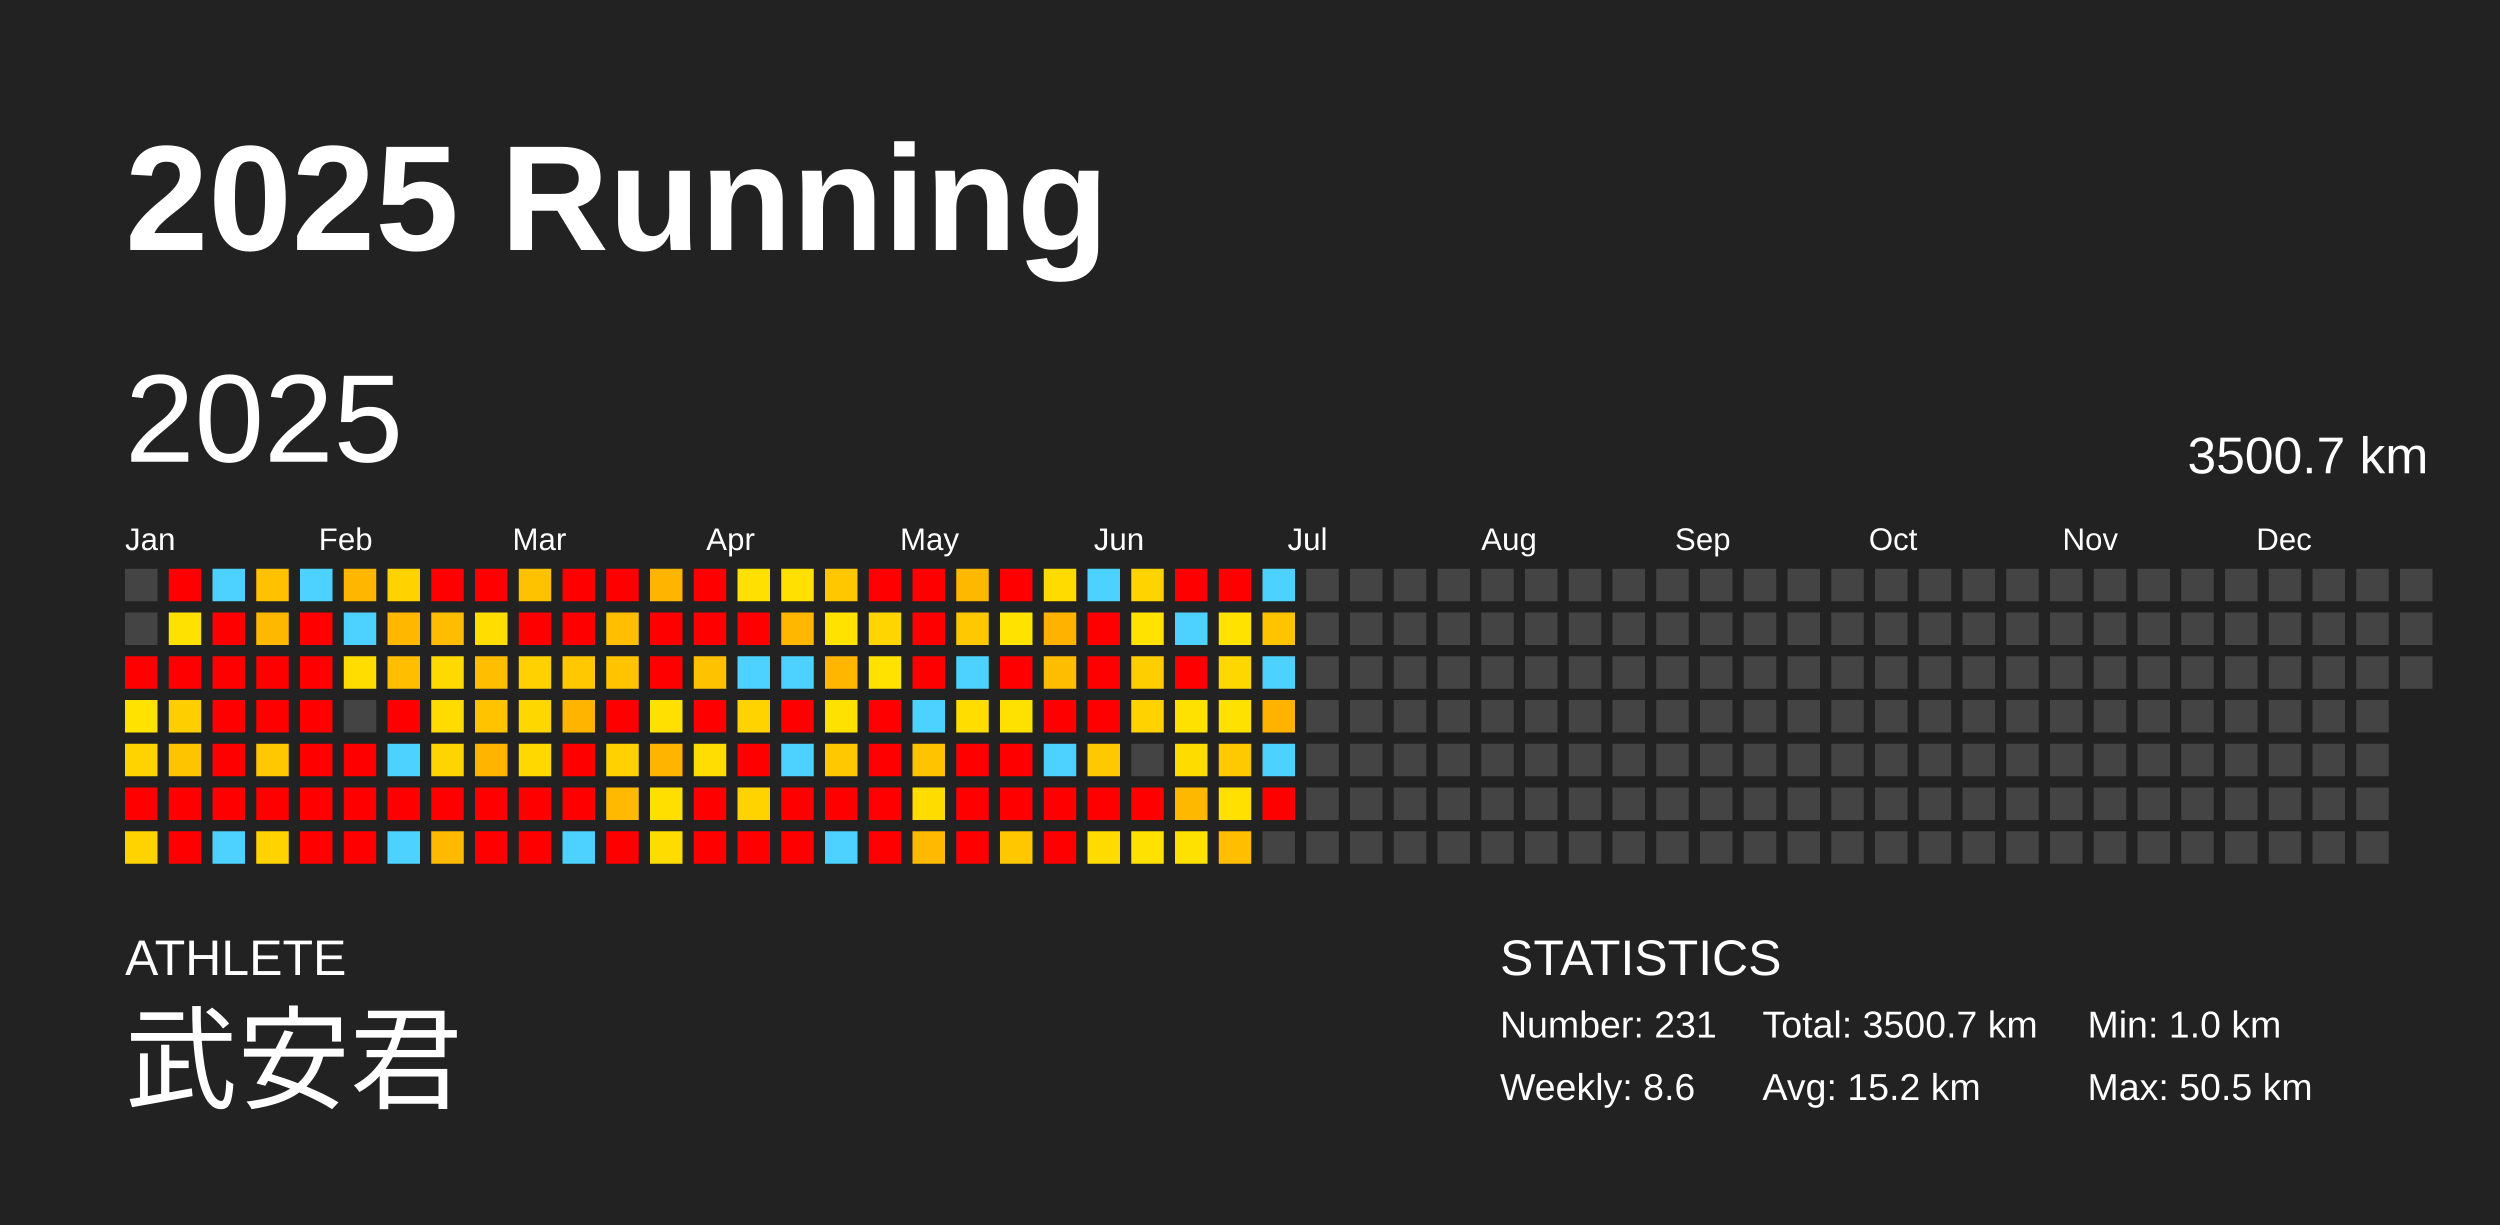
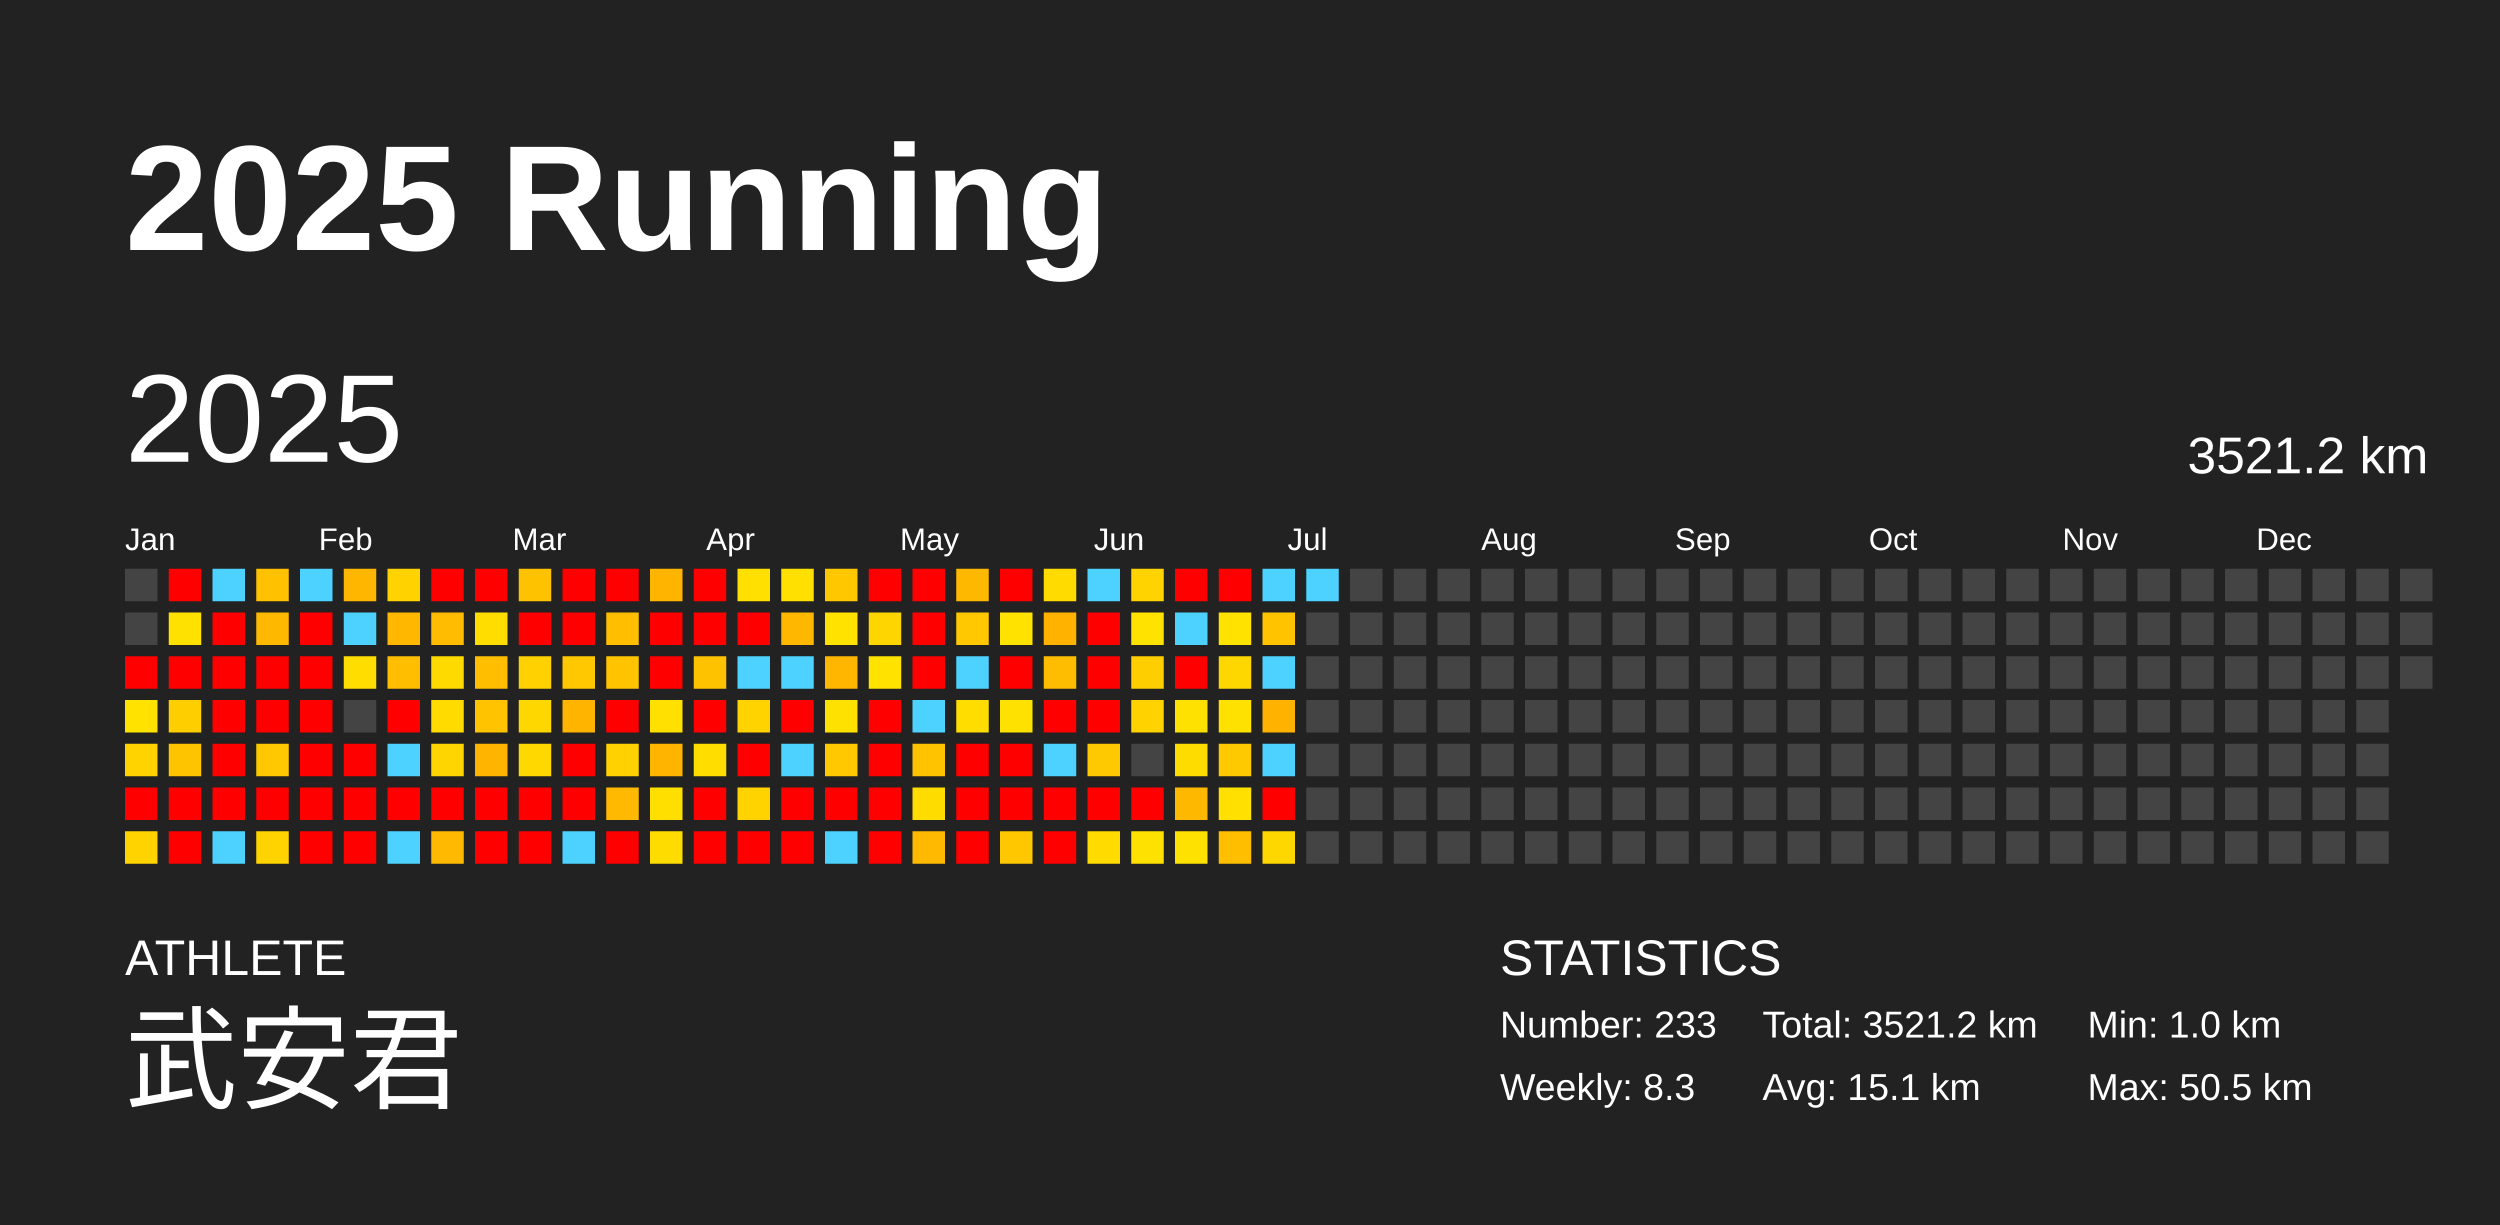
<svg xmlns="http://www.w3.org/2000/svg" baseProfile="full" height="98mm" version="1.1" viewBox="0,0,200,98" width="200mm">
  <defs />
  <rect fill="#222222" height="98" width="200" x="0" y="0" />
  <text fill="#FFFFFF" style="font-size:12px; font-family:Arial; font-weight:bold;" x="10" y="20">2025 Running</text>
  <text fill="#FFFFFF" style="font-size:4px; font-family:Arial" x="10" y="78">ATHLETE</text>
  <text fill="#FFFFFF" style="font-size:9px; font-family:Arial" x="10" y="88">武安君</text>
  <text fill="#FFFFFF" style="font-size:4px; font-family:Arial" x="120" y="78">STATISTICS</text>
-   <text fill="#FFFFFF" style="font-size:3px; font-family:Arial" x="120" y="83">Number: 231</text>
-   <text fill="#FFFFFF" style="font-size:3px; font-family:Arial" x="120" y="88">Weekly: 8.6</text>
-   <text fill="#FFFFFF" style="font-size:3px; font-family:Arial" x="141" y="83">Total: 3500.7 km</text>
-   <text fill="#FFFFFF" style="font-size:3px; font-family:Arial" x="141" y="88">Avg: 15.2 km</text>
+   <text fill="#FFFFFF" style="font-size:3px; font-family:Arial" x="120" y="83">Number: 233</text>
+   <text fill="#FFFFFF" style="font-size:3px; font-family:Arial" x="120" y="88">Weekly: 8.3</text>
+   <text fill="#FFFFFF" style="font-size:3px; font-family:Arial" x="141" y="83">Total: 3521.2 km</text>
+   <text fill="#FFFFFF" style="font-size:3px; font-family:Arial" x="141" y="88">Avg: 15.1 km</text>
  <text fill="#FFFFFF" style="font-size:3px; font-family:Arial" x="167" y="83">Min: 1.0 km</text>
  <text fill="#FFFFFF" style="font-size:3px; font-family:Arial" x="167" y="88">Max: 50.5 km</text>
  <text dominant-baseline="hanging" fill="#FFFFFF" style="font-size:10.0px; font-family:Arial;" x="10" y="30">2025</text>
-   <text dominant-baseline="hanging" fill="#FFFFFF" style="font-size:4.125px; font-family:Arial;" x="175" y="35">3500.7 km</text>
+   <text dominant-baseline="hanging" fill="#FFFFFF" style="font-size:4.125px; font-family:Arial;" x="175" y="35">3521.2 km</text>
  <text fill="#FFFFFF" style="font-size:2.5px; font-family:Arial" x="10.0" y="44">Jan</text>
  <text fill="#FFFFFF" style="font-size:2.5px; font-family:Arial" x="25.5" y="44">Feb</text>
  <text fill="#FFFFFF" style="font-size:2.5px; font-family:Arial" x="41.0" y="44">Mar</text>
  <text fill="#FFFFFF" style="font-size:2.5px; font-family:Arial" x="56.5" y="44">Apr</text>
  <text fill="#FFFFFF" style="font-size:2.5px; font-family:Arial" x="72.0" y="44">May</text>
  <text fill="#FFFFFF" style="font-size:2.5px; font-family:Arial" x="87.5" y="44">Jun</text>
  <text fill="#FFFFFF" style="font-size:2.5px; font-family:Arial" x="103.0" y="44">Jul</text>
  <text fill="#FFFFFF" style="font-size:2.5px; font-family:Arial" x="118.5" y="44">Aug</text>
  <text fill="#FFFFFF" style="font-size:2.5px; font-family:Arial" x="134.0" y="44">Sep</text>
  <text fill="#FFFFFF" style="font-size:2.5px; font-family:Arial" x="149.5" y="44">Oct</text>
  <text fill="#FFFFFF" style="font-size:2.5px; font-family:Arial" x="165.0" y="44">Nov</text>
  <text fill="#FFFFFF" style="font-size:2.5px; font-family:Arial" x="180.5" y="44">Dec</text>
  <rect fill="#444444" height="2.6" width="2.6" x="10.0" y="45.5" />
  <rect fill="#444444" height="2.6" width="2.6" x="10.0" y="49.0" />
  <rect fill="red" height="2.6" width="2.6" x="10.0" y="52.5" />
  <rect fill="#ffe200" height="2.6" width="2.6" x="10.0" y="56.0" />
  <rect fill="#ffd300" height="2.6" width="2.6" x="10.0" y="59.5" />
  <rect fill="red" height="2.6" width="2.6" x="10.0" y="63.0" />
  <rect fill="#ffd300" height="2.6" width="2.6" x="10.0" y="66.5" />
  <rect fill="red" height="2.6" width="2.6" x="13.5" y="45.5" />
  <rect fill="#ffe100" height="2.6" width="2.6" x="13.5" y="49.0" />
  <rect fill="red" height="2.6" width="2.6" x="13.5" y="52.5" />
  <rect fill="#ffce00" height="2.6" width="2.6" x="13.5" y="56.0" />
  <rect fill="#ffc400" height="2.6" width="2.6" x="13.5" y="59.5" />
  <rect fill="red" height="2.6" width="2.6" x="13.5" y="63.0" />
  <rect fill="red" height="2.6" width="2.6" x="13.5" y="66.5" />
  <rect fill="#4dd2ff" height="2.6" width="2.6" x="17.0" y="45.5" />
  <rect fill="red" height="2.6" width="2.6" x="17.0" y="49.0" />
  <rect fill="red" height="2.6" width="2.6" x="17.0" y="52.5" />
  <rect fill="red" height="2.6" width="2.6" x="17.0" y="56.0" />
  <rect fill="red" height="2.6" width="2.6" x="17.0" y="59.5" />
  <rect fill="red" height="2.6" width="2.6" x="17.0" y="63.0" />
  <rect fill="#4dd2ff" height="2.6" width="2.6" x="17.0" y="66.5" />
  <rect fill="#ffc100" height="2.6" width="2.6" x="20.5" y="45.5" />
  <rect fill="#ffb800" height="2.6" width="2.6" x="20.5" y="49.0" />
  <rect fill="red" height="2.6" width="2.6" x="20.5" y="52.5" />
  <rect fill="red" height="2.6" width="2.6" x="20.5" y="56.0" />
  <rect fill="#ffc800" height="2.6" width="2.6" x="20.5" y="59.5" />
  <rect fill="red" height="2.6" width="2.6" x="20.5" y="63.0" />
  <rect fill="#ffd300" height="2.6" width="2.6" x="20.5" y="66.5" />
  <rect fill="#4dd2ff" height="2.6" width="2.6" x="24.0" y="45.5" />
  <rect fill="red" height="2.6" width="2.6" x="24.0" y="49.0" />
  <rect fill="red" height="2.6" width="2.6" x="24.0" y="52.5" />
  <rect fill="red" height="2.6" width="2.6" x="24.0" y="56.0" />
  <rect fill="red" height="2.6" width="2.6" x="24.0" y="59.5" />
  <rect fill="red" height="2.6" width="2.6" x="24.0" y="63.0" />
  <rect fill="red" height="2.6" width="2.6" x="24.0" y="66.5" />
  <rect fill="#ffb600" height="2.6" width="2.6" x="27.5" y="45.5" />
  <rect fill="#4dd2ff" height="2.6" width="2.6" x="27.5" y="49.0" />
  <rect fill="#ffdd00" height="2.6" width="2.6" x="27.5" y="52.5" />
  <rect fill="#444444" height="2.6" width="2.6" x="27.5" y="56.0" />
  <rect fill="red" height="2.6" width="2.6" x="27.5" y="59.5" />
  <rect fill="red" height="2.6" width="2.6" x="27.5" y="63.0" />
  <rect fill="red" height="2.6" width="2.6" x="27.5" y="66.5" />
  <rect fill="#ffd200" height="2.6" width="2.6" x="31.0" y="45.5" />
  <rect fill="#ffb700" height="2.6" width="2.6" x="31.0" y="49.0" />
  <rect fill="#ffbe00" height="2.6" width="2.6" x="31.0" y="52.5" />
  <rect fill="red" height="2.6" width="2.6" x="31.0" y="56.0" />
  <rect fill="#4dd2ff" height="2.6" width="2.6" x="31.0" y="59.5" />
  <rect fill="red" height="2.6" width="2.6" x="31.0" y="63.0" />
  <rect fill="#4dd2ff" height="2.6" width="2.6" x="31.0" y="66.5" />
  <rect fill="red" height="2.6" width="2.6" x="34.5" y="45.5" />
  <rect fill="#ffbc00" height="2.6" width="2.6" x="34.5" y="49.0" />
  <rect fill="#ffda00" height="2.6" width="2.6" x="34.5" y="52.5" />
  <rect fill="#ffdb00" height="2.6" width="2.6" x="34.5" y="56.0" />
  <rect fill="#ffd500" height="2.6" width="2.6" x="34.5" y="59.5" />
  <rect fill="red" height="2.6" width="2.6" x="34.5" y="63.0" />
  <rect fill="#ffba00" height="2.6" width="2.6" x="34.5" y="66.5" />
  <rect fill="red" height="2.6" width="2.6" x="38.0" y="45.5" />
  <rect fill="#ffdd00" height="2.6" width="2.6" x="38.0" y="49.0" />
  <rect fill="#ffbe00" height="2.6" width="2.6" x="38.0" y="52.5" />
  <rect fill="#ffc300" height="2.6" width="2.6" x="38.0" y="56.0" />
  <rect fill="#ffb400" height="2.6" width="2.6" x="38.0" y="59.5" />
  <rect fill="red" height="2.6" width="2.6" x="38.0" y="63.0" />
  <rect fill="red" height="2.6" width="2.6" x="38.0" y="66.5" />
  <rect fill="#ffc200" height="2.6" width="2.6" x="41.5" y="45.5" />
  <rect fill="red" height="2.6" width="2.6" x="41.5" y="49.0" />
  <rect fill="#ffd100" height="2.6" width="2.6" x="41.5" y="52.5" />
  <rect fill="#ffd700" height="2.6" width="2.6" x="41.5" y="56.0" />
  <rect fill="#ffd800" height="2.6" width="2.6" x="41.5" y="59.5" />
  <rect fill="red" height="2.6" width="2.6" x="41.5" y="63.0" />
  <rect fill="red" height="2.6" width="2.6" x="41.5" y="66.5" />
  <rect fill="red" height="2.6" width="2.6" x="45.0" y="45.5" />
  <rect fill="red" height="2.6" width="2.6" x="45.0" y="49.0" />
  <rect fill="#ffc800" height="2.6" width="2.6" x="45.0" y="52.5" />
  <rect fill="#ffb400" height="2.6" width="2.6" x="45.0" y="56.0" />
  <rect fill="red" height="2.6" width="2.6" x="45.0" y="59.5" />
  <rect fill="red" height="2.6" width="2.6" x="45.0" y="63.0" />
  <rect fill="#4dd2ff" height="2.6" width="2.6" x="45.0" y="66.5" />
  <rect fill="red" height="2.6" width="2.6" x="48.5" y="45.5" />
  <rect fill="#ffbe00" height="2.6" width="2.6" x="48.5" y="49.0" />
  <rect fill="#ffc300" height="2.6" width="2.6" x="48.5" y="52.5" />
  <rect fill="red" height="2.6" width="2.6" x="48.5" y="56.0" />
  <rect fill="#ffd100" height="2.6" width="2.6" x="48.5" y="59.5" />
  <rect fill="#ffb900" height="2.6" width="2.6" x="48.5" y="63.0" />
  <rect fill="red" height="2.6" width="2.6" x="48.5" y="66.5" />
  <rect fill="#ffb400" height="2.6" width="2.6" x="52.0" y="45.5" />
  <rect fill="red" height="2.6" width="2.6" x="52.0" y="49.0" />
  <rect fill="red" height="2.6" width="2.6" x="52.0" y="52.5" />
  <rect fill="#ffe000" height="2.6" width="2.6" x="52.0" y="56.0" />
  <rect fill="#ffb500" height="2.6" width="2.6" x="52.0" y="59.5" />
  <rect fill="#ffdf00" height="2.6" width="2.6" x="52.0" y="63.0" />
  <rect fill="#ffdc00" height="2.6" width="2.6" x="52.0" y="66.5" />
  <rect fill="red" height="2.6" width="2.6" x="55.5" y="45.5" />
  <rect fill="red" height="2.6" width="2.6" x="55.5" y="49.0" />
  <rect fill="#ffc200" height="2.6" width="2.6" x="55.5" y="52.5" />
  <rect fill="red" height="2.6" width="2.6" x="55.5" y="56.0" />
  <rect fill="#ffdd00" height="2.6" width="2.6" x="55.5" y="59.5" />
  <rect fill="red" height="2.6" width="2.6" x="55.5" y="63.0" />
  <rect fill="red" height="2.6" width="2.6" x="55.5" y="66.5" />
  <rect fill="#ffe000" height="2.6" width="2.6" x="59.0" y="45.5" />
  <rect fill="red" height="2.6" width="2.6" x="59.0" y="49.0" />
  <rect fill="#4dd2ff" height="2.6" width="2.6" x="59.0" y="52.5" />
  <rect fill="#ffd300" height="2.6" width="2.6" x="59.0" y="56.0" />
  <rect fill="red" height="2.6" width="2.6" x="59.0" y="59.5" />
  <rect fill="#ffd300" height="2.6" width="2.6" x="59.0" y="63.0" />
  <rect fill="red" height="2.6" width="2.6" x="59.0" y="66.5" />
  <rect fill="#ffe000" height="2.6" width="2.6" x="62.5" y="45.5" />
  <rect fill="#ffb700" height="2.6" width="2.6" x="62.5" y="49.0" />
  <rect fill="#4dd2ff" height="2.6" width="2.6" x="62.5" y="52.5" />
  <rect fill="red" height="2.6" width="2.6" x="62.5" y="56.0" />
  <rect fill="#4dd2ff" height="2.6" width="2.6" x="62.5" y="59.5" />
  <rect fill="red" height="2.6" width="2.6" x="62.5" y="63.0" />
  <rect fill="red" height="2.6" width="2.6" x="62.5" y="66.5" />
  <rect fill="#ffc700" height="2.6" width="2.6" x="66.0" y="45.5" />
  <rect fill="#ffe200" height="2.6" width="2.6" x="66.0" y="49.0" />
  <rect fill="#ffb600" height="2.6" width="2.6" x="66.0" y="52.5" />
  <rect fill="#ffe100" height="2.6" width="2.6" x="66.0" y="56.0" />
  <rect fill="#ffc800" height="2.6" width="2.6" x="66.0" y="59.5" />
  <rect fill="red" height="2.6" width="2.6" x="66.0" y="63.0" />
  <rect fill="#4dd2ff" height="2.6" width="2.6" x="66.0" y="66.5" />
  <rect fill="red" height="2.6" width="2.6" x="69.5" y="45.5" />
  <rect fill="#ffd500" height="2.6" width="2.6" x="69.5" y="49.0" />
  <rect fill="#ffe200" height="2.6" width="2.6" x="69.5" y="52.5" />
  <rect fill="red" height="2.6" width="2.6" x="69.5" y="56.0" />
  <rect fill="red" height="2.6" width="2.6" x="69.5" y="59.5" />
  <rect fill="red" height="2.6" width="2.6" x="69.5" y="63.0" />
  <rect fill="red" height="2.6" width="2.6" x="69.5" y="66.5" />
  <rect fill="red" height="2.6" width="2.6" x="73.0" y="45.5" />
  <rect fill="red" height="2.6" width="2.6" x="73.0" y="49.0" />
  <rect fill="red" height="2.6" width="2.6" x="73.0" y="52.5" />
  <rect fill="#4dd2ff" height="2.6" width="2.6" x="73.0" y="56.0" />
  <rect fill="#ffc300" height="2.6" width="2.6" x="73.0" y="59.5" />
  <rect fill="#ffdc00" height="2.6" width="2.6" x="73.0" y="63.0" />
  <rect fill="#ffba00" height="2.6" width="2.6" x="73.0" y="66.5" />
  <rect fill="#ffb800" height="2.6" width="2.6" x="76.5" y="45.5" />
  <rect fill="#ffc800" height="2.6" width="2.6" x="76.5" y="49.0" />
  <rect fill="#4dd2ff" height="2.6" width="2.6" x="76.5" y="52.5" />
  <rect fill="#ffdd00" height="2.6" width="2.6" x="76.5" y="56.0" />
  <rect fill="red" height="2.6" width="2.6" x="76.5" y="59.5" />
  <rect fill="red" height="2.6" width="2.6" x="76.5" y="63.0" />
  <rect fill="red" height="2.6" width="2.6" x="76.5" y="66.5" />
  <rect fill="red" height="2.6" width="2.6" x="80.0" y="45.5" />
  <rect fill="#ffe200" height="2.6" width="2.6" x="80.0" y="49.0" />
  <rect fill="red" height="2.6" width="2.6" x="80.0" y="52.5" />
  <rect fill="#ffe100" height="2.6" width="2.6" x="80.0" y="56.0" />
  <rect fill="red" height="2.6" width="2.6" x="80.0" y="59.5" />
  <rect fill="red" height="2.6" width="2.6" x="80.0" y="63.0" />
  <rect fill="#ffc700" height="2.6" width="2.6" x="80.0" y="66.5" />
  <rect fill="#ffdb00" height="2.6" width="2.6" x="83.5" y="45.5" />
  <rect fill="#ffb200" height="2.6" width="2.6" x="83.5" y="49.0" />
  <rect fill="#ffbd00" height="2.6" width="2.6" x="83.5" y="52.5" />
  <rect fill="red" height="2.6" width="2.6" x="83.5" y="56.0" />
  <rect fill="#4dd2ff" height="2.6" width="2.6" x="83.5" y="59.5" />
  <rect fill="red" height="2.6" width="2.6" x="83.5" y="63.0" />
  <rect fill="red" height="2.6" width="2.6" x="83.5" y="66.5" />
  <rect fill="#4dd2ff" height="2.6" width="2.6" x="87.0" y="45.5" />
  <rect fill="red" height="2.6" width="2.6" x="87.0" y="49.0" />
  <rect fill="red" height="2.6" width="2.6" x="87.0" y="52.5" />
  <rect fill="red" height="2.6" width="2.6" x="87.0" y="56.0" />
  <rect fill="#ffc900" height="2.6" width="2.6" x="87.0" y="59.5" />
  <rect fill="red" height="2.6" width="2.6" x="87.0" y="63.0" />
  <rect fill="#ffdb00" height="2.6" width="2.6" x="87.0" y="66.5" />
  <rect fill="#ffd300" height="2.6" width="2.6" x="90.5" y="45.5" />
  <rect fill="#ffe200" height="2.6" width="2.6" x="90.5" y="49.0" />
  <rect fill="#ffce00" height="2.6" width="2.6" x="90.5" y="52.5" />
  <rect fill="#ffd200" height="2.6" width="2.6" x="90.5" y="56.0" />
  <rect fill="#444444" height="2.6" width="2.6" x="90.5" y="59.5" />
  <rect fill="red" height="2.6" width="2.6" x="90.5" y="63.0" />
  <rect fill="#ffe100" height="2.6" width="2.6" x="90.5" y="66.5" />
  <rect fill="red" height="2.6" width="2.6" x="94.0" y="45.5" />
  <rect fill="#4dd2ff" height="2.6" width="2.6" x="94.0" y="49.0" />
  <rect fill="red" height="2.6" width="2.6" x="94.0" y="52.5" />
  <rect fill="#ffe100" height="2.6" width="2.6" x="94.0" y="56.0" />
  <rect fill="#ffdc00" height="2.6" width="2.6" x="94.0" y="59.5" />
  <rect fill="#ffb800" height="2.6" width="2.6" x="94.0" y="63.0" />
  <rect fill="#ffe100" height="2.6" width="2.6" x="94.0" y="66.5" />
  <rect fill="red" height="2.6" width="2.6" x="97.5" y="45.5" />
  <rect fill="#ffe200" height="2.6" width="2.6" x="97.5" y="49.0" />
  <rect fill="#ffd700" height="2.6" width="2.6" x="97.5" y="52.5" />
  <rect fill="#ffe100" height="2.6" width="2.6" x="97.5" y="56.0" />
  <rect fill="#ffc900" height="2.6" width="2.6" x="97.5" y="59.5" />
  <rect fill="#ffe000" height="2.6" width="2.6" x="97.5" y="63.0" />
  <rect fill="#ffbf00" height="2.6" width="2.6" x="97.5" y="66.5" />
  <rect fill="#4dd2ff" height="2.6" width="2.6" x="101.0" y="45.5" />
  <rect fill="#ffc300" height="2.6" width="2.6" x="101.0" y="49.0" />
  <rect fill="#4dd2ff" height="2.6" width="2.6" x="101.0" y="52.5" />
  <rect fill="#ffb300" height="2.6" width="2.6" x="101.0" y="56.0" />
  <rect fill="#4dd2ff" height="2.6" width="2.6" x="101.0" y="59.5" />
  <rect fill="red" height="2.6" width="2.6" x="101.0" y="63.0" />
-   <rect fill="#444444" height="2.6" width="2.6" x="101.0" y="66.5" />
-   <rect fill="#444444" height="2.6" width="2.6" x="104.5" y="45.5" />
+   <rect fill="#ffd700" height="2.6" width="2.6" x="101.0" y="66.5" />
+   <rect fill="#4dd2ff" height="2.6" width="2.6" x="104.5" y="45.5" />
  <rect fill="#444444" height="2.6" width="2.6" x="104.5" y="49.0" />
  <rect fill="#444444" height="2.6" width="2.6" x="104.5" y="52.5" />
  <rect fill="#444444" height="2.6" width="2.6" x="104.5" y="56.0" />
  <rect fill="#444444" height="2.6" width="2.6" x="104.5" y="59.5" />
  <rect fill="#444444" height="2.6" width="2.6" x="104.5" y="63.0" />
  <rect fill="#444444" height="2.6" width="2.6" x="104.5" y="66.5" />
  <rect fill="#444444" height="2.6" width="2.6" x="108.0" y="45.5" />
  <rect fill="#444444" height="2.6" width="2.6" x="108.0" y="49.0" />
  <rect fill="#444444" height="2.6" width="2.6" x="108.0" y="52.5" />
  <rect fill="#444444" height="2.6" width="2.6" x="108.0" y="56.0" />
  <rect fill="#444444" height="2.6" width="2.6" x="108.0" y="59.5" />
  <rect fill="#444444" height="2.6" width="2.6" x="108.0" y="63.0" />
  <rect fill="#444444" height="2.6" width="2.6" x="108.0" y="66.5" />
  <rect fill="#444444" height="2.6" width="2.6" x="111.5" y="45.5" />
  <rect fill="#444444" height="2.6" width="2.6" x="111.5" y="49.0" />
  <rect fill="#444444" height="2.6" width="2.6" x="111.5" y="52.5" />
  <rect fill="#444444" height="2.6" width="2.6" x="111.5" y="56.0" />
  <rect fill="#444444" height="2.6" width="2.6" x="111.5" y="59.5" />
  <rect fill="#444444" height="2.6" width="2.6" x="111.5" y="63.0" />
  <rect fill="#444444" height="2.6" width="2.6" x="111.5" y="66.5" />
  <rect fill="#444444" height="2.6" width="2.6" x="115.0" y="45.5" />
  <rect fill="#444444" height="2.6" width="2.6" x="115.0" y="49.0" />
  <rect fill="#444444" height="2.6" width="2.6" x="115.0" y="52.5" />
  <rect fill="#444444" height="2.6" width="2.6" x="115.0" y="56.0" />
  <rect fill="#444444" height="2.6" width="2.6" x="115.0" y="59.5" />
  <rect fill="#444444" height="2.6" width="2.6" x="115.0" y="63.0" />
  <rect fill="#444444" height="2.6" width="2.6" x="115.0" y="66.5" />
  <rect fill="#444444" height="2.6" width="2.6" x="118.5" y="45.5" />
  <rect fill="#444444" height="2.6" width="2.6" x="118.5" y="49.0" />
  <rect fill="#444444" height="2.6" width="2.6" x="118.5" y="52.5" />
  <rect fill="#444444" height="2.6" width="2.6" x="118.5" y="56.0" />
  <rect fill="#444444" height="2.6" width="2.6" x="118.5" y="59.5" />
  <rect fill="#444444" height="2.6" width="2.6" x="118.5" y="63.0" />
  <rect fill="#444444" height="2.6" width="2.6" x="118.5" y="66.5" />
  <rect fill="#444444" height="2.6" width="2.6" x="122.0" y="45.5" />
  <rect fill="#444444" height="2.6" width="2.6" x="122.0" y="49.0" />
  <rect fill="#444444" height="2.6" width="2.6" x="122.0" y="52.5" />
  <rect fill="#444444" height="2.6" width="2.6" x="122.0" y="56.0" />
  <rect fill="#444444" height="2.6" width="2.6" x="122.0" y="59.5" />
  <rect fill="#444444" height="2.6" width="2.6" x="122.0" y="63.0" />
  <rect fill="#444444" height="2.6" width="2.6" x="122.0" y="66.5" />
  <rect fill="#444444" height="2.6" width="2.6" x="125.5" y="45.5" />
  <rect fill="#444444" height="2.6" width="2.6" x="125.5" y="49.0" />
  <rect fill="#444444" height="2.6" width="2.6" x="125.5" y="52.5" />
  <rect fill="#444444" height="2.6" width="2.6" x="125.5" y="56.0" />
  <rect fill="#444444" height="2.6" width="2.6" x="125.5" y="59.5" />
  <rect fill="#444444" height="2.6" width="2.6" x="125.5" y="63.0" />
  <rect fill="#444444" height="2.6" width="2.6" x="125.5" y="66.5" />
  <rect fill="#444444" height="2.6" width="2.6" x="129.0" y="45.5" />
  <rect fill="#444444" height="2.6" width="2.6" x="129.0" y="49.0" />
  <rect fill="#444444" height="2.6" width="2.6" x="129.0" y="52.5" />
  <rect fill="#444444" height="2.6" width="2.6" x="129.0" y="56.0" />
  <rect fill="#444444" height="2.6" width="2.6" x="129.0" y="59.5" />
  <rect fill="#444444" height="2.6" width="2.6" x="129.0" y="63.0" />
  <rect fill="#444444" height="2.6" width="2.6" x="129.0" y="66.5" />
  <rect fill="#444444" height="2.6" width="2.6" x="132.5" y="45.5" />
  <rect fill="#444444" height="2.6" width="2.6" x="132.5" y="49.0" />
  <rect fill="#444444" height="2.6" width="2.6" x="132.5" y="52.5" />
  <rect fill="#444444" height="2.6" width="2.6" x="132.5" y="56.0" />
  <rect fill="#444444" height="2.6" width="2.6" x="132.5" y="59.5" />
  <rect fill="#444444" height="2.6" width="2.6" x="132.5" y="63.0" />
  <rect fill="#444444" height="2.6" width="2.6" x="132.5" y="66.5" />
  <rect fill="#444444" height="2.6" width="2.6" x="136.0" y="45.5" />
  <rect fill="#444444" height="2.6" width="2.6" x="136.0" y="49.0" />
  <rect fill="#444444" height="2.6" width="2.6" x="136.0" y="52.5" />
  <rect fill="#444444" height="2.6" width="2.6" x="136.0" y="56.0" />
  <rect fill="#444444" height="2.6" width="2.6" x="136.0" y="59.5" />
  <rect fill="#444444" height="2.6" width="2.6" x="136.0" y="63.0" />
  <rect fill="#444444" height="2.6" width="2.6" x="136.0" y="66.5" />
  <rect fill="#444444" height="2.6" width="2.6" x="139.5" y="45.5" />
  <rect fill="#444444" height="2.6" width="2.6" x="139.5" y="49.0" />
  <rect fill="#444444" height="2.6" width="2.6" x="139.5" y="52.5" />
  <rect fill="#444444" height="2.6" width="2.6" x="139.5" y="56.0" />
  <rect fill="#444444" height="2.6" width="2.6" x="139.5" y="59.5" />
  <rect fill="#444444" height="2.6" width="2.6" x="139.5" y="63.0" />
  <rect fill="#444444" height="2.6" width="2.6" x="139.5" y="66.5" />
  <rect fill="#444444" height="2.6" width="2.6" x="143.0" y="45.5" />
  <rect fill="#444444" height="2.6" width="2.6" x="143.0" y="49.0" />
  <rect fill="#444444" height="2.6" width="2.6" x="143.0" y="52.5" />
  <rect fill="#444444" height="2.6" width="2.6" x="143.0" y="56.0" />
  <rect fill="#444444" height="2.6" width="2.6" x="143.0" y="59.5" />
  <rect fill="#444444" height="2.6" width="2.6" x="143.0" y="63.0" />
  <rect fill="#444444" height="2.6" width="2.6" x="143.0" y="66.5" />
  <rect fill="#444444" height="2.6" width="2.6" x="146.5" y="45.5" />
  <rect fill="#444444" height="2.6" width="2.6" x="146.5" y="49.0" />
  <rect fill="#444444" height="2.6" width="2.6" x="146.5" y="52.5" />
  <rect fill="#444444" height="2.6" width="2.6" x="146.5" y="56.0" />
  <rect fill="#444444" height="2.6" width="2.6" x="146.5" y="59.5" />
  <rect fill="#444444" height="2.6" width="2.6" x="146.5" y="63.0" />
  <rect fill="#444444" height="2.6" width="2.6" x="146.5" y="66.5" />
  <rect fill="#444444" height="2.6" width="2.6" x="150.0" y="45.5" />
  <rect fill="#444444" height="2.6" width="2.6" x="150.0" y="49.0" />
  <rect fill="#444444" height="2.6" width="2.6" x="150.0" y="52.5" />
  <rect fill="#444444" height="2.6" width="2.6" x="150.0" y="56.0" />
  <rect fill="#444444" height="2.6" width="2.6" x="150.0" y="59.5" />
  <rect fill="#444444" height="2.6" width="2.6" x="150.0" y="63.0" />
  <rect fill="#444444" height="2.6" width="2.6" x="150.0" y="66.5" />
  <rect fill="#444444" height="2.6" width="2.6" x="153.5" y="45.5" />
  <rect fill="#444444" height="2.6" width="2.6" x="153.5" y="49.0" />
  <rect fill="#444444" height="2.6" width="2.6" x="153.5" y="52.5" />
  <rect fill="#444444" height="2.6" width="2.6" x="153.5" y="56.0" />
  <rect fill="#444444" height="2.6" width="2.6" x="153.5" y="59.5" />
  <rect fill="#444444" height="2.6" width="2.6" x="153.5" y="63.0" />
  <rect fill="#444444" height="2.6" width="2.6" x="153.5" y="66.5" />
  <rect fill="#444444" height="2.6" width="2.6" x="157.0" y="45.5" />
  <rect fill="#444444" height="2.6" width="2.6" x="157.0" y="49.0" />
  <rect fill="#444444" height="2.6" width="2.6" x="157.0" y="52.5" />
  <rect fill="#444444" height="2.6" width="2.6" x="157.0" y="56.0" />
  <rect fill="#444444" height="2.6" width="2.6" x="157.0" y="59.5" />
  <rect fill="#444444" height="2.6" width="2.6" x="157.0" y="63.0" />
  <rect fill="#444444" height="2.6" width="2.6" x="157.0" y="66.5" />
  <rect fill="#444444" height="2.6" width="2.6" x="160.5" y="45.5" />
  <rect fill="#444444" height="2.6" width="2.6" x="160.5" y="49.0" />
  <rect fill="#444444" height="2.6" width="2.6" x="160.5" y="52.5" />
  <rect fill="#444444" height="2.6" width="2.6" x="160.5" y="56.0" />
  <rect fill="#444444" height="2.6" width="2.6" x="160.5" y="59.5" />
  <rect fill="#444444" height="2.6" width="2.6" x="160.5" y="63.0" />
  <rect fill="#444444" height="2.6" width="2.6" x="160.5" y="66.5" />
  <rect fill="#444444" height="2.6" width="2.6" x="164.0" y="45.5" />
  <rect fill="#444444" height="2.6" width="2.6" x="164.0" y="49.0" />
  <rect fill="#444444" height="2.6" width="2.6" x="164.0" y="52.5" />
  <rect fill="#444444" height="2.6" width="2.6" x="164.0" y="56.0" />
  <rect fill="#444444" height="2.6" width="2.6" x="164.0" y="59.5" />
  <rect fill="#444444" height="2.6" width="2.6" x="164.0" y="63.0" />
  <rect fill="#444444" height="2.6" width="2.6" x="164.0" y="66.5" />
  <rect fill="#444444" height="2.6" width="2.6" x="167.5" y="45.5" />
  <rect fill="#444444" height="2.6" width="2.6" x="167.5" y="49.0" />
  <rect fill="#444444" height="2.6" width="2.6" x="167.5" y="52.5" />
  <rect fill="#444444" height="2.6" width="2.6" x="167.5" y="56.0" />
  <rect fill="#444444" height="2.6" width="2.6" x="167.5" y="59.5" />
  <rect fill="#444444" height="2.6" width="2.6" x="167.5" y="63.0" />
  <rect fill="#444444" height="2.6" width="2.6" x="167.5" y="66.5" />
  <rect fill="#444444" height="2.6" width="2.6" x="171.0" y="45.5" />
  <rect fill="#444444" height="2.6" width="2.6" x="171.0" y="49.0" />
  <rect fill="#444444" height="2.6" width="2.6" x="171.0" y="52.5" />
  <rect fill="#444444" height="2.6" width="2.6" x="171.0" y="56.0" />
  <rect fill="#444444" height="2.6" width="2.6" x="171.0" y="59.5" />
  <rect fill="#444444" height="2.6" width="2.6" x="171.0" y="63.0" />
  <rect fill="#444444" height="2.6" width="2.6" x="171.0" y="66.5" />
  <rect fill="#444444" height="2.6" width="2.6" x="174.5" y="45.5" />
  <rect fill="#444444" height="2.6" width="2.6" x="174.5" y="49.0" />
  <rect fill="#444444" height="2.6" width="2.6" x="174.5" y="52.5" />
  <rect fill="#444444" height="2.6" width="2.6" x="174.5" y="56.0" />
  <rect fill="#444444" height="2.6" width="2.6" x="174.5" y="59.5" />
  <rect fill="#444444" height="2.6" width="2.6" x="174.5" y="63.0" />
  <rect fill="#444444" height="2.6" width="2.6" x="174.5" y="66.5" />
  <rect fill="#444444" height="2.6" width="2.6" x="178.0" y="45.5" />
  <rect fill="#444444" height="2.6" width="2.6" x="178.0" y="49.0" />
  <rect fill="#444444" height="2.6" width="2.6" x="178.0" y="52.5" />
  <rect fill="#444444" height="2.6" width="2.6" x="178.0" y="56.0" />
  <rect fill="#444444" height="2.6" width="2.6" x="178.0" y="59.5" />
  <rect fill="#444444" height="2.6" width="2.6" x="178.0" y="63.0" />
  <rect fill="#444444" height="2.6" width="2.6" x="178.0" y="66.5" />
  <rect fill="#444444" height="2.6" width="2.6" x="181.5" y="45.5" />
  <rect fill="#444444" height="2.6" width="2.6" x="181.5" y="49.0" />
  <rect fill="#444444" height="2.6" width="2.6" x="181.5" y="52.5" />
  <rect fill="#444444" height="2.6" width="2.6" x="181.5" y="56.0" />
  <rect fill="#444444" height="2.6" width="2.6" x="181.5" y="59.5" />
  <rect fill="#444444" height="2.6" width="2.6" x="181.5" y="63.0" />
  <rect fill="#444444" height="2.6" width="2.6" x="181.5" y="66.5" />
  <rect fill="#444444" height="2.6" width="2.6" x="185.0" y="45.5" />
  <rect fill="#444444" height="2.6" width="2.6" x="185.0" y="49.0" />
  <rect fill="#444444" height="2.6" width="2.6" x="185.0" y="52.5" />
  <rect fill="#444444" height="2.6" width="2.6" x="185.0" y="56.0" />
  <rect fill="#444444" height="2.6" width="2.6" x="185.0" y="59.5" />
  <rect fill="#444444" height="2.6" width="2.6" x="185.0" y="63.0" />
  <rect fill="#444444" height="2.6" width="2.6" x="185.0" y="66.5" />
  <rect fill="#444444" height="2.6" width="2.6" x="188.5" y="45.5" />
  <rect fill="#444444" height="2.6" width="2.6" x="188.5" y="49.0" />
  <rect fill="#444444" height="2.6" width="2.6" x="188.5" y="52.5" />
  <rect fill="#444444" height="2.6" width="2.6" x="188.5" y="56.0" />
  <rect fill="#444444" height="2.6" width="2.6" x="188.5" y="59.5" />
  <rect fill="#444444" height="2.6" width="2.6" x="188.5" y="63.0" />
  <rect fill="#444444" height="2.6" width="2.6" x="188.5" y="66.5" />
  <rect fill="#444444" height="2.6" width="2.6" x="192.0" y="45.5" />
  <rect fill="#444444" height="2.6" width="2.6" x="192.0" y="49.0" />
  <rect fill="#444444" height="2.6" width="2.6" x="192.0" y="52.5" />
</svg>
